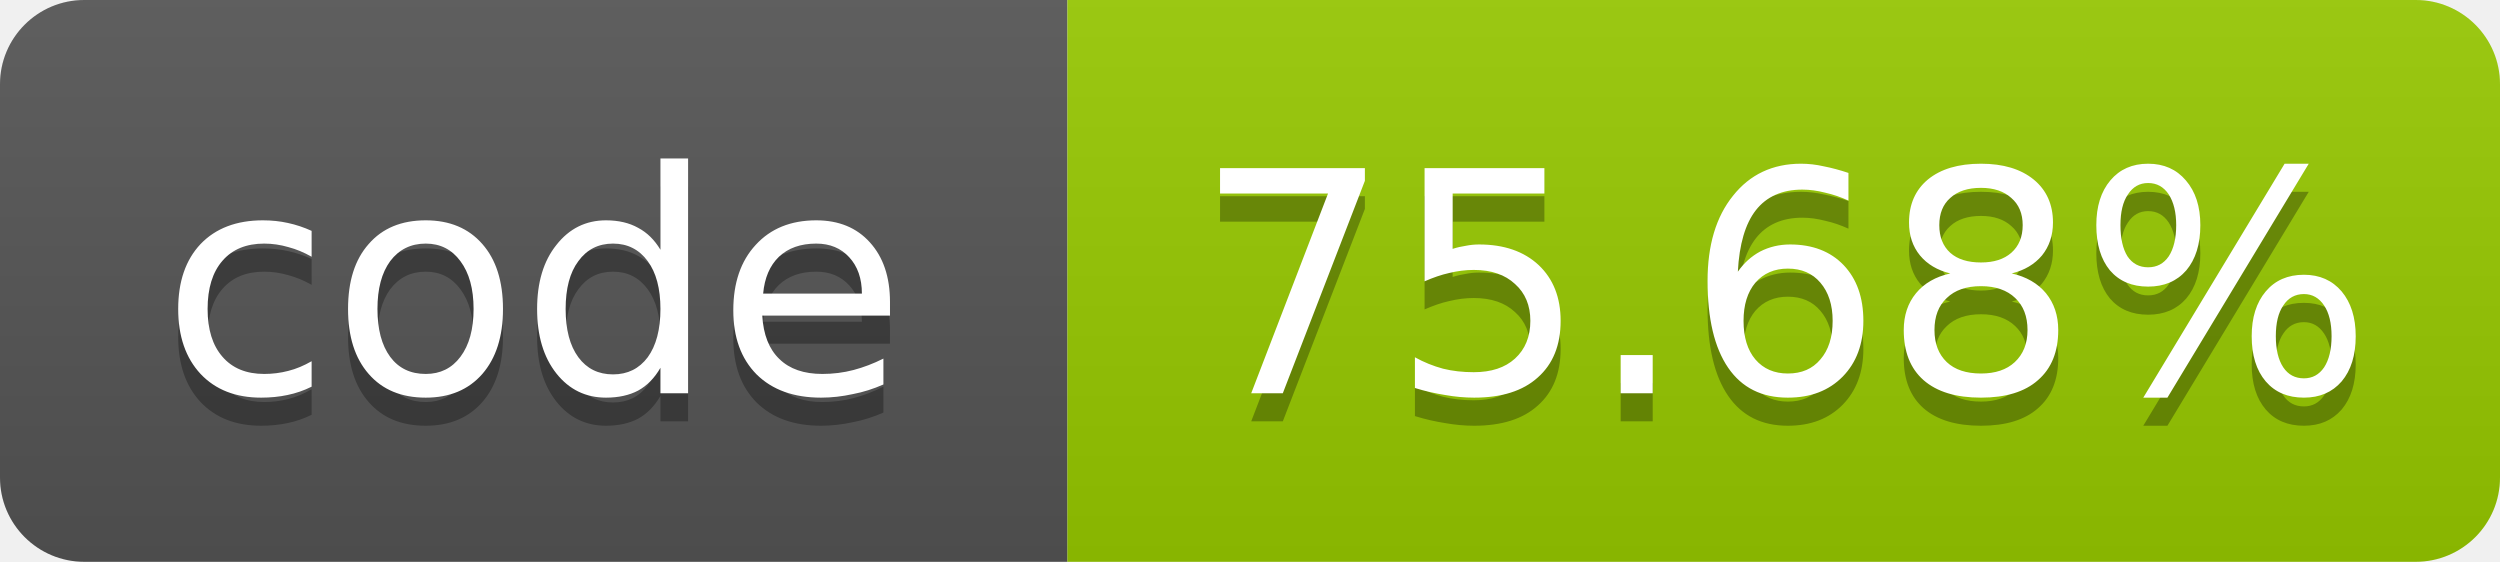
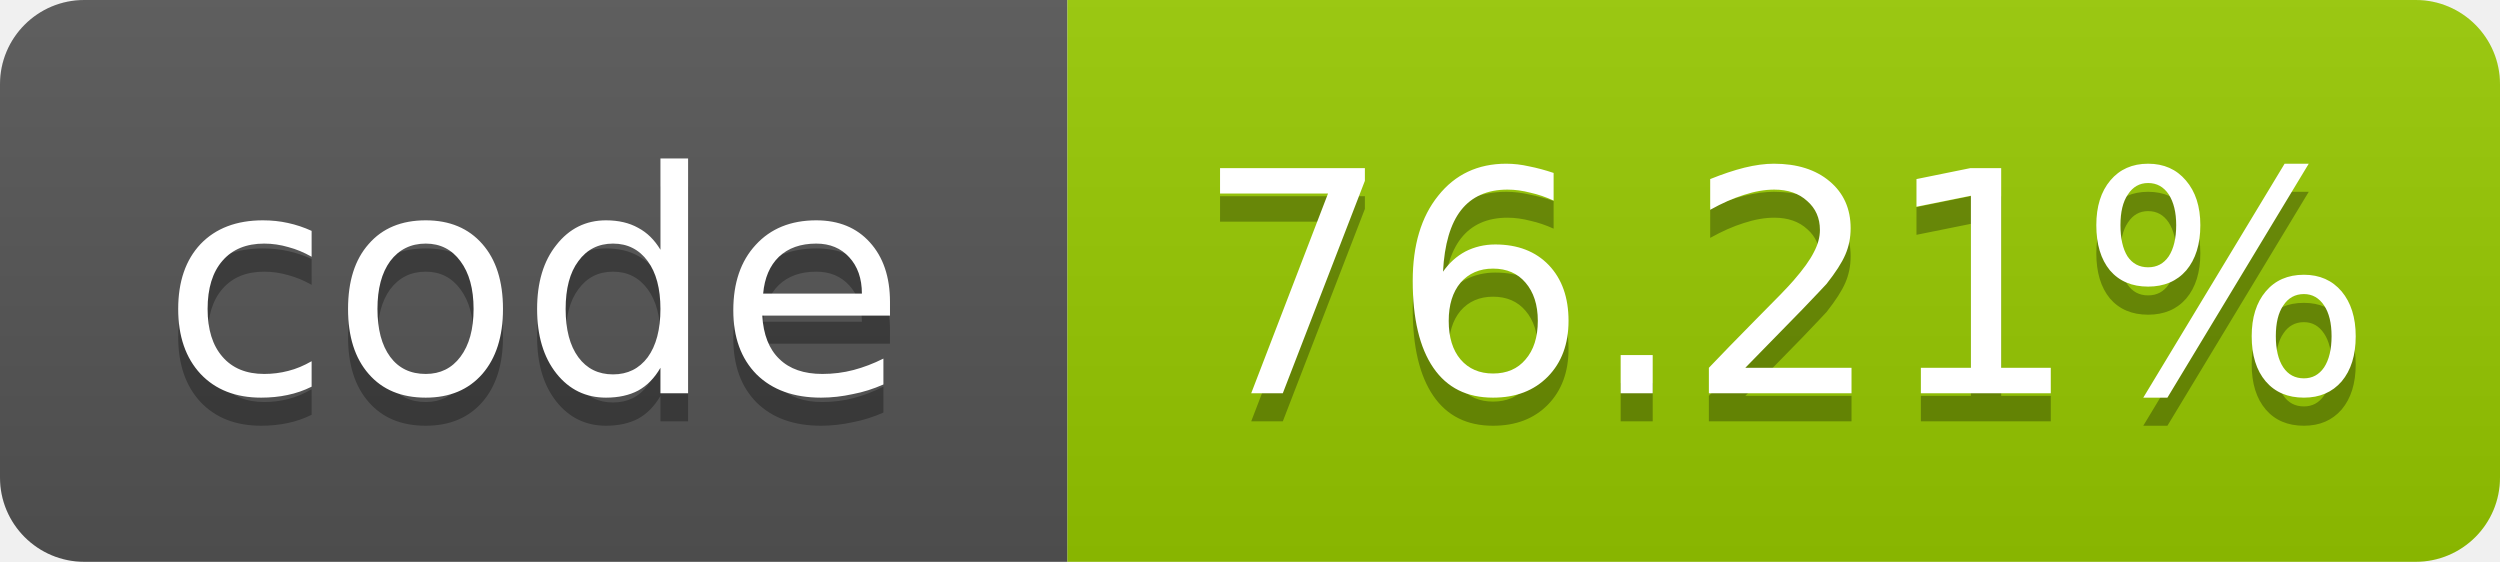
- <svg xmlns="http://www.w3.org/2000/svg" width="89" height="20" role="img" aria-label="code: 75.68%">
+ <svg xmlns="http://www.w3.org/2000/svg" width="89" height="20" role="img" aria-label="code: 76.21%">
  <linearGradient id="s" x2="0" y2="100%">
    <stop offset="0" stop-color="#bbb" stop-opacity=".1" />
    <stop offset="1" stop-opacity=".1" />
  </linearGradient>
  <clipPath id="r">
    <rect width="89" height="20" rx="3" fill="#fff" />
  </clipPath>
  <g clip-path="url(#r)">
    <rect width="38" height="20" fill="#555" />
    <rect x="38" width="51" height="20" fill="#97ca00" />
    <rect width="89" height="20" fill="url(#s)" />
  </g>
  <g fill="#fff" text-anchor="middle" font-family="Verdana,Geneva,DejaVu Sans,sans-serif" font-size="11">
    <text x="19.0" y="15" fill="#010101" fill-opacity=".3">code</text>
    <text x="19.0" y="14">code</text>
-     <text x="63.5" y="15" fill="#010101" fill-opacity=".3">75.68%</text>
-     <text x="63.5" y="14">75.68%</text>
+     <text x="63.5" y="15" fill="#010101" fill-opacity=".3">76.21%</text>
+     <text x="63.5" y="14">76.21%</text>
  </g>
</svg>
